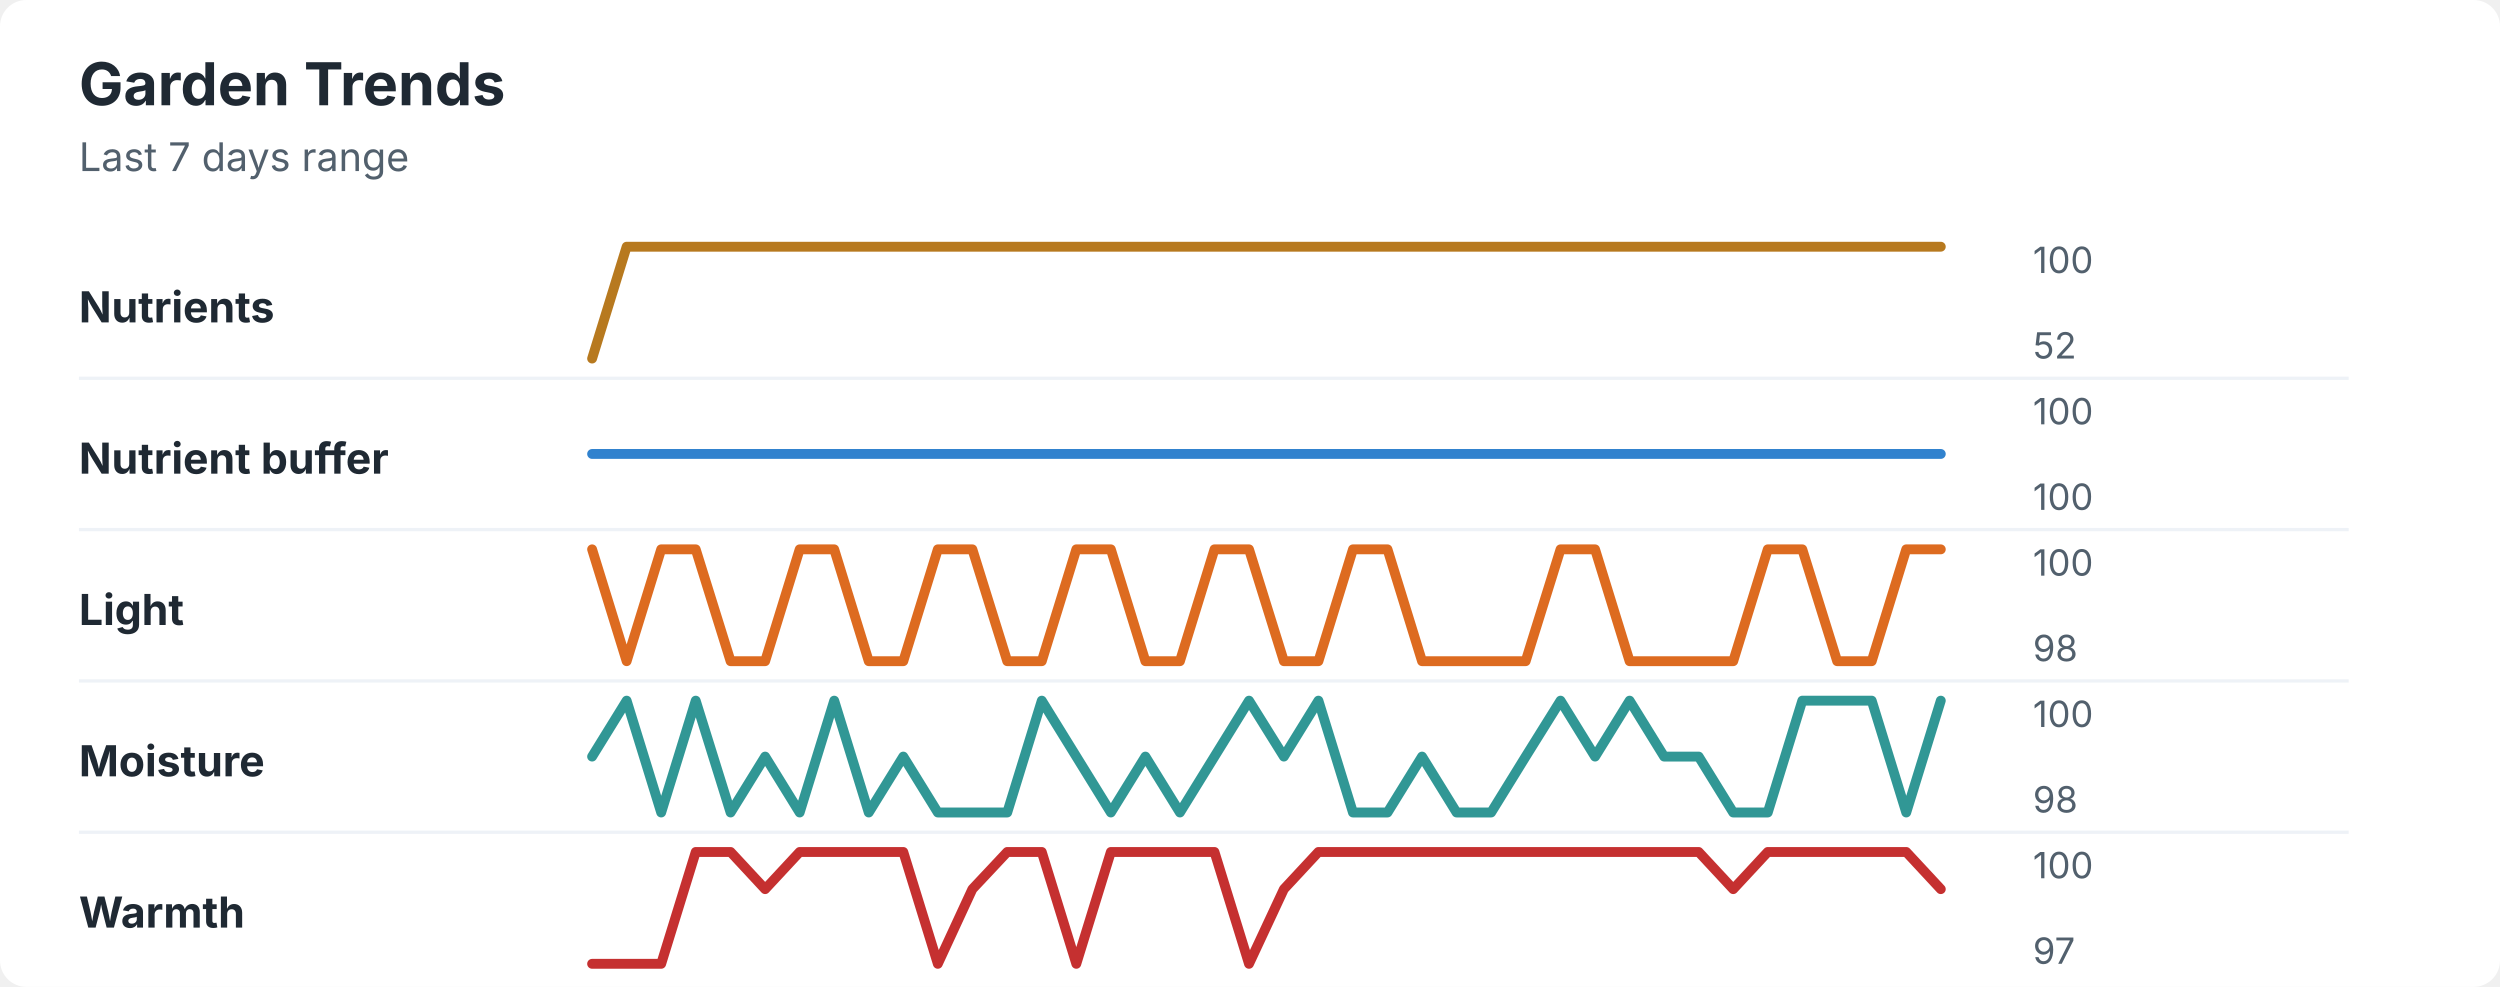
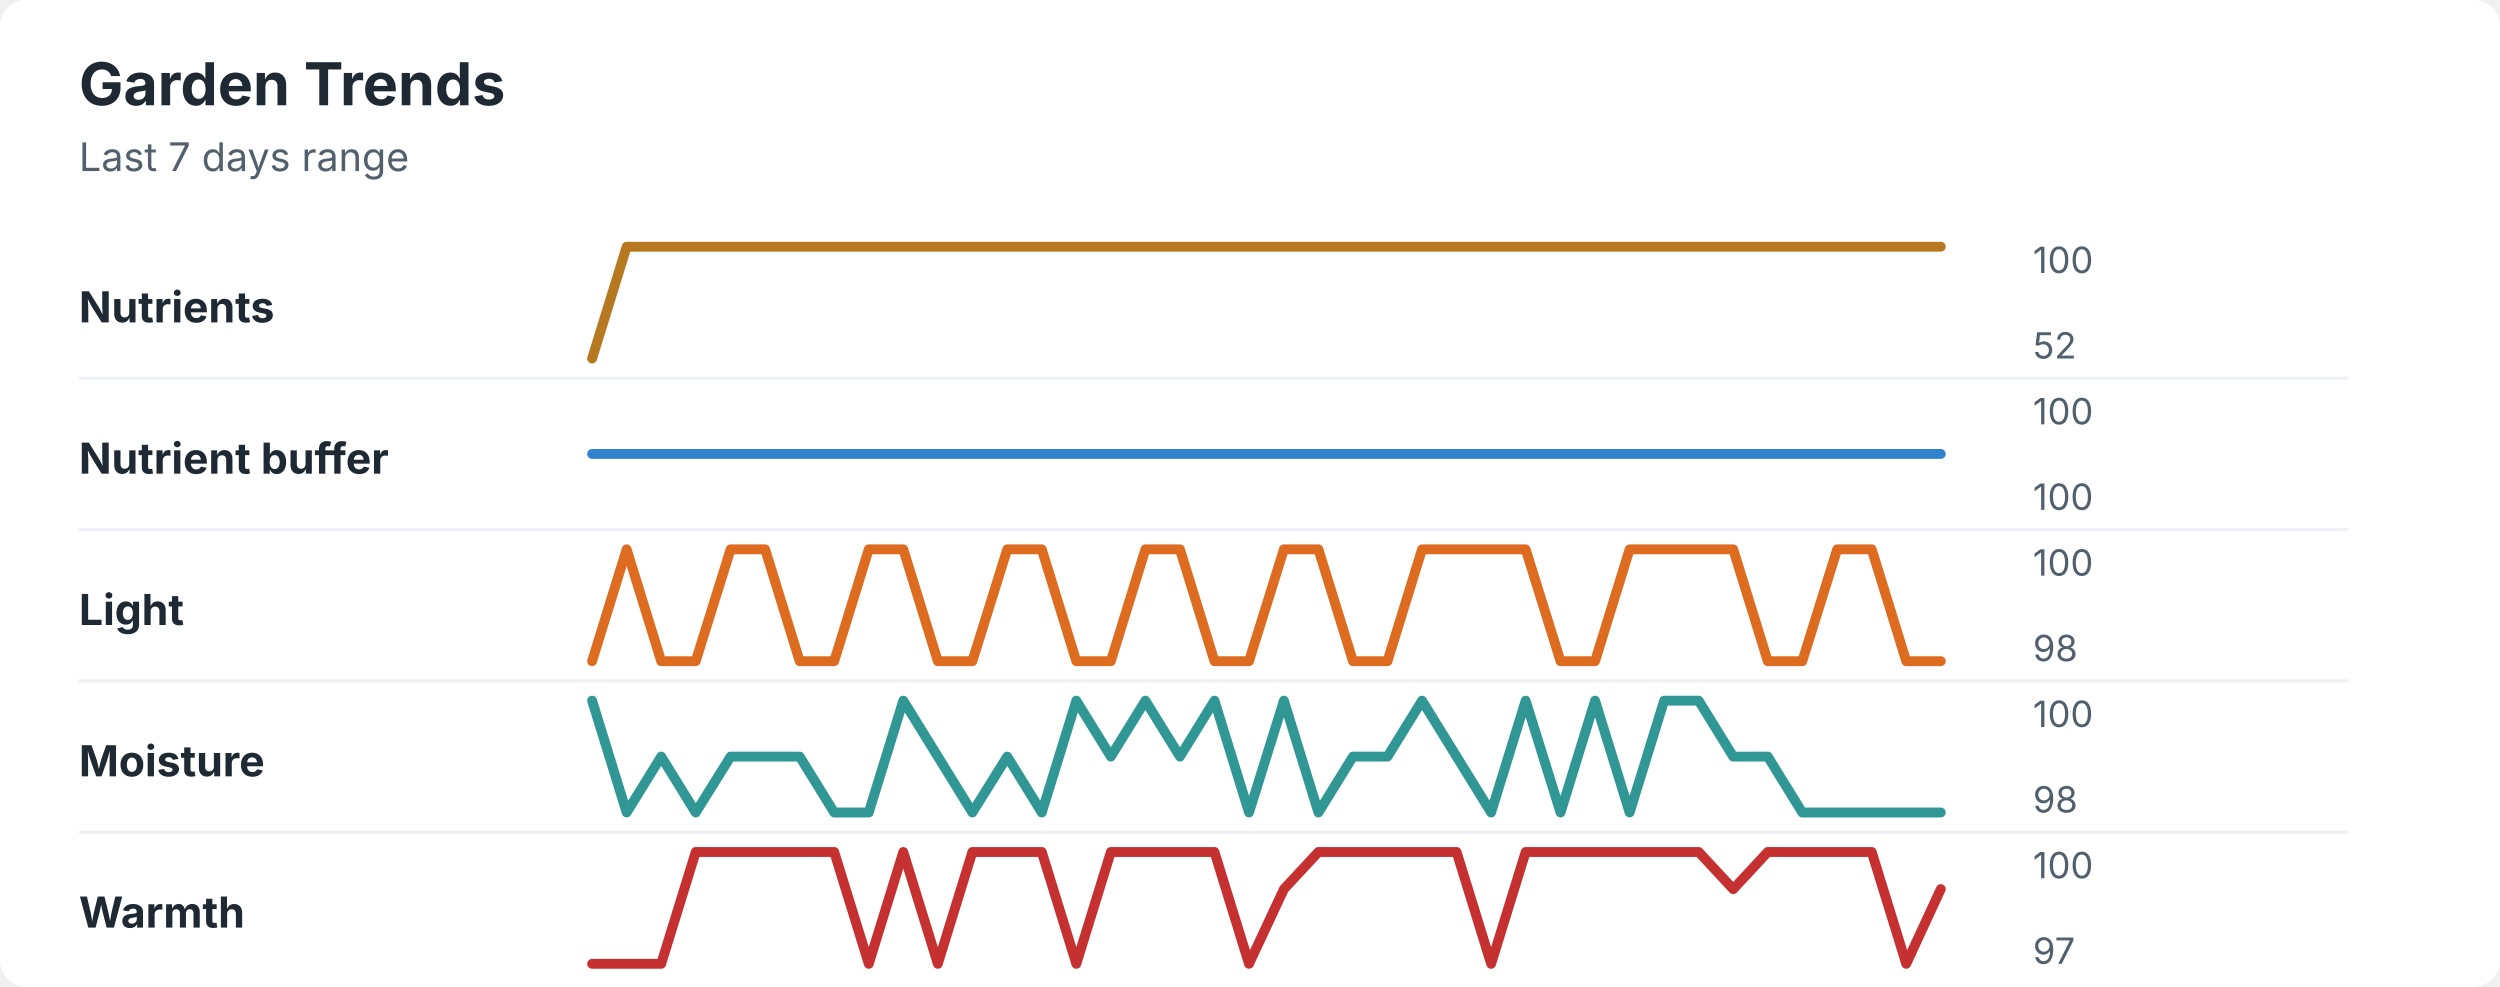
<svg xmlns="http://www.w3.org/2000/svg" width="760" height="300" viewBox="0 0 760 300" role="img" aria-labelledby="title desc">
  <rect width="760" height="300" rx="8" fill="#ffffff" />
  <style>
    text { font-family: -apple-system, BlinkMacSystemFont, "Segoe UI", sans-serif; }
    .title { font-size: 18px; font-weight: 700; fill: #1f2933; }
    .subtitle { font-size: 12px; fill: #52606d; }
    .label { font-size: 13px; font-weight: 650; fill: #1f2933; }
    .axis-value { font-size: 11px; fill: #52606d; }
    .separator { stroke: #eef2f7; stroke-width: 1; }
  </style>
  <text x="24" y="32" class="title">Garden Trends</text>
  <text x="24" y="52" class="subtitle">Last 7 days range</text>
  <text x="24" y="98" class="label">Nutrients</text>
  <polyline points="180.0,109.0 190.5,75.0 201.0,75.0 211.5,75.0 222.1,75.0 232.6,75.0 243.1,75.0 253.6,75.0 264.1,75.0 274.6,75.0 285.1,75.0 295.6,75.0 306.2,75.0 316.7,75.0 327.2,75.0 337.7,75.0 348.2,75.0 358.7,75.0 369.2,75.0 379.7,75.0 390.3,75.0 400.8,75.0 411.3,75.0 421.8,75.0 432.3,75.0 442.8,75.0 453.3,75.0 463.8,75.0 474.4,75.0 484.9,75.0 495.4,75.0 505.9,75.0 516.4,75.0 526.9,75.0 537.4,75.0 547.9,75.0 558.5,75.0 569.0,75.0 579.5,75.0 590.0,75.0 " fill="none" stroke="#b7791f" stroke-width="3" stroke-linecap="round" stroke-linejoin="round" />
  <text x="618" y="83" class="axis-value">100</text>
  <text x="618" y="109" class="axis-value">52</text>
  <line x1="24" y1="115.0" x2="714" y2="115.0" class="separator" />
  <text x="24" y="144" class="label">Nutrient buffer</text>
  <polyline points="180.0,138.0 190.5,138.0 201.0,138.0 211.5,138.0 222.1,138.0 232.6,138.0 243.1,138.0 253.6,138.0 264.1,138.0 274.6,138.0 285.1,138.0 295.6,138.0 306.2,138.0 316.7,138.0 327.2,138.0 337.7,138.0 348.2,138.0 358.7,138.0 369.2,138.0 379.7,138.0 390.3,138.0 400.8,138.0 411.3,138.0 421.8,138.0 432.3,138.0 442.8,138.0 453.3,138.0 463.8,138.0 474.4,138.0 484.9,138.0 495.4,138.0 505.9,138.0 516.4,138.0 526.9,138.0 537.4,138.0 547.9,138.0 558.5,138.0 569.0,138.0 579.5,138.0 590.0,138.0 " fill="none" stroke="#3182ce" stroke-width="3" stroke-linecap="round" stroke-linejoin="round" />
  <text x="618" y="129" class="axis-value">100</text>
  <text x="618" y="155" class="axis-value">100</text>
  <line x1="24" y1="161.0" x2="714" y2="161.0" class="separator" />
  <text x="24" y="190" class="label">Light</text>
-   <polyline points="180.0,167.0 190.5,201.0 201.0,167.0 211.5,167.0 222.1,201.0 232.6,201.0 243.1,167.0 253.6,167.0 264.1,201.0 274.6,201.0 285.1,167.0 295.6,167.0 306.2,201.0 316.7,201.0 327.2,167.0 337.7,167.0 348.2,201.0 358.7,201.0 369.2,167.0 379.7,167.0 390.3,201.0 400.8,201.0 411.3,167.0 421.8,167.0 432.3,201.0 442.8,201.0 453.3,201.0 463.8,201.0 474.4,167.0 484.9,167.0 495.4,201.0 505.9,201.0 516.4,201.0 526.9,201.0 537.4,167.0 547.9,167.0 558.5,201.0 569.0,201.0 579.5,167.0 590.0,167.0 " fill="none" stroke="#dd6b20" stroke-width="3" stroke-linecap="round" stroke-linejoin="round" />
+   <polyline points="180.0,201.0 190.5,167.0 201.0,201.0 211.5,201.0 222.1,167.0 232.6,167.0 243.1,201.0 253.6,201.0 264.1,167.0 274.6,167.0 285.1,201.0 295.6,201.0 306.2,167.0 316.7,167.0 327.2,201.0 337.7,201.0 348.2,167.0 358.7,167.0 369.2,201.0 379.7,201.0 390.3,167.0 400.8,167.0 411.3,201.0 421.8,201.0 432.3,167.0 442.8,167.0 453.3,167.0 463.8,167.0 474.4,201.0 484.9,201.0 495.4,167.0 505.9,167.0 516.4,167.0 526.9,167.0 537.4,201.0 547.9,201.0 558.5,167.0 569.0,167.0 579.5,201.0 590.0,201.0 " fill="none" stroke="#dd6b20" stroke-width="3" stroke-linecap="round" stroke-linejoin="round" />
  <text x="618" y="175" class="axis-value">100</text>
  <text x="618" y="201" class="axis-value">98</text>
  <line x1="24" y1="207.0" x2="714" y2="207.0" class="separator" />
  <text x="24" y="236" class="label">Moisture</text>
-   <polyline points="180.0,230.0 190.5,213.0 201.0,247.0 211.5,213.0 222.1,247.0 232.6,230.0 243.1,247.0 253.6,213.0 264.1,247.0 274.6,230.0 285.1,247.0 295.6,247.0 306.2,247.0 316.7,213.0 327.2,230.0 337.7,247.0 348.2,230.0 358.7,247.0 369.2,230.0 379.7,213.0 390.3,230.0 400.8,213.0 411.3,247.0 421.8,247.0 432.3,230.0 442.8,247.0 453.3,247.0 463.8,230.0 474.4,213.0 484.9,230.0 495.4,213.0 505.9,230.0 516.4,230.0 526.9,247.0 537.4,247.0 547.9,213.0 558.5,213.0 569.0,213.0 579.5,247.0 590.0,213.0 " fill="none" stroke="#319795" stroke-width="3" stroke-linecap="round" stroke-linejoin="round" />
+   <polyline points="180.0,213.0 190.5,247.0 201.0,230.0 211.5,247.0 222.1,230.0 232.6,230.0 243.1,230.0 253.6,247.0 264.1,247.0 274.6,213.0 285.1,230.0 295.6,247.0 306.2,230.0 316.7,247.0 327.2,213.0 337.7,230.0 348.2,213.0 358.7,230.0 369.2,213.0 379.7,247.0 390.3,213.0 400.8,247.0 411.3,230.0 421.8,230.0 432.3,213.0 442.8,230.0 453.3,247.0 463.8,213.0 474.4,247.0 484.9,213.0 495.4,247.0 505.9,213.0 516.4,213.0 526.9,230.0 537.4,230.0 547.9,247.0 558.5,247.0 569.0,247.0 579.5,247.0 590.0,247.0 " fill="none" stroke="#319795" stroke-width="3" stroke-linecap="round" stroke-linejoin="round" />
  <text x="618" y="221" class="axis-value">100</text>
  <text x="618" y="247" class="axis-value">98</text>
  <line x1="24" y1="253.0" x2="714" y2="253.0" class="separator" />
  <text x="24" y="282" class="label">Warmth</text>
-   <polyline points="180.0,293.0 190.5,293.0 201.0,293.0 211.5,259.0 222.1,259.0 232.6,270.3 243.1,259.0 253.6,259.0 264.1,259.0 274.6,259.0 285.1,293.0 295.6,270.3 306.2,259.0 316.7,259.0 327.2,293.0 337.7,259.0 348.2,259.0 358.7,259.0 369.2,259.0 379.7,293.0 390.3,270.3 400.8,259.0 411.3,259.0 421.8,259.0 432.3,259.0 442.8,259.0 453.3,259.0 463.8,259.0 474.4,259.0 484.9,259.0 495.4,259.0 505.9,259.0 516.4,259.0 526.9,270.3 537.4,259.0 547.9,259.0 558.5,259.0 569.0,259.0 579.5,259.0 590.0,270.3 " fill="none" stroke="#c53030" stroke-width="3" stroke-linecap="round" stroke-linejoin="round" />
+   <polyline points="180.0,293.0 190.5,293.0 201.0,293.0 211.5,259.0 222.1,259.0 232.6,259.0 243.1,259.0 253.6,259.0 264.1,293.0 274.6,259.0 285.1,293.0 295.6,259.0 306.2,259.0 316.7,259.0 327.2,293.0 337.7,259.0 348.2,259.0 358.7,259.0 369.2,259.0 379.7,293.0 390.3,270.3 400.8,259.0 411.3,259.0 421.8,259.0 432.3,259.0 442.8,259.0 453.3,293.0 463.8,259.0 474.4,259.0 484.9,259.0 495.4,259.0 505.9,259.0 516.4,259.0 526.9,270.3 537.4,259.0 547.9,259.0 558.5,259.0 569.0,259.0 579.5,293.0 590.0,270.3 " fill="none" stroke="#c53030" stroke-width="3" stroke-linecap="round" stroke-linejoin="round" />
  <text x="618" y="267" class="axis-value">100</text>
  <text x="618" y="293" class="axis-value">97</text>
</svg>
